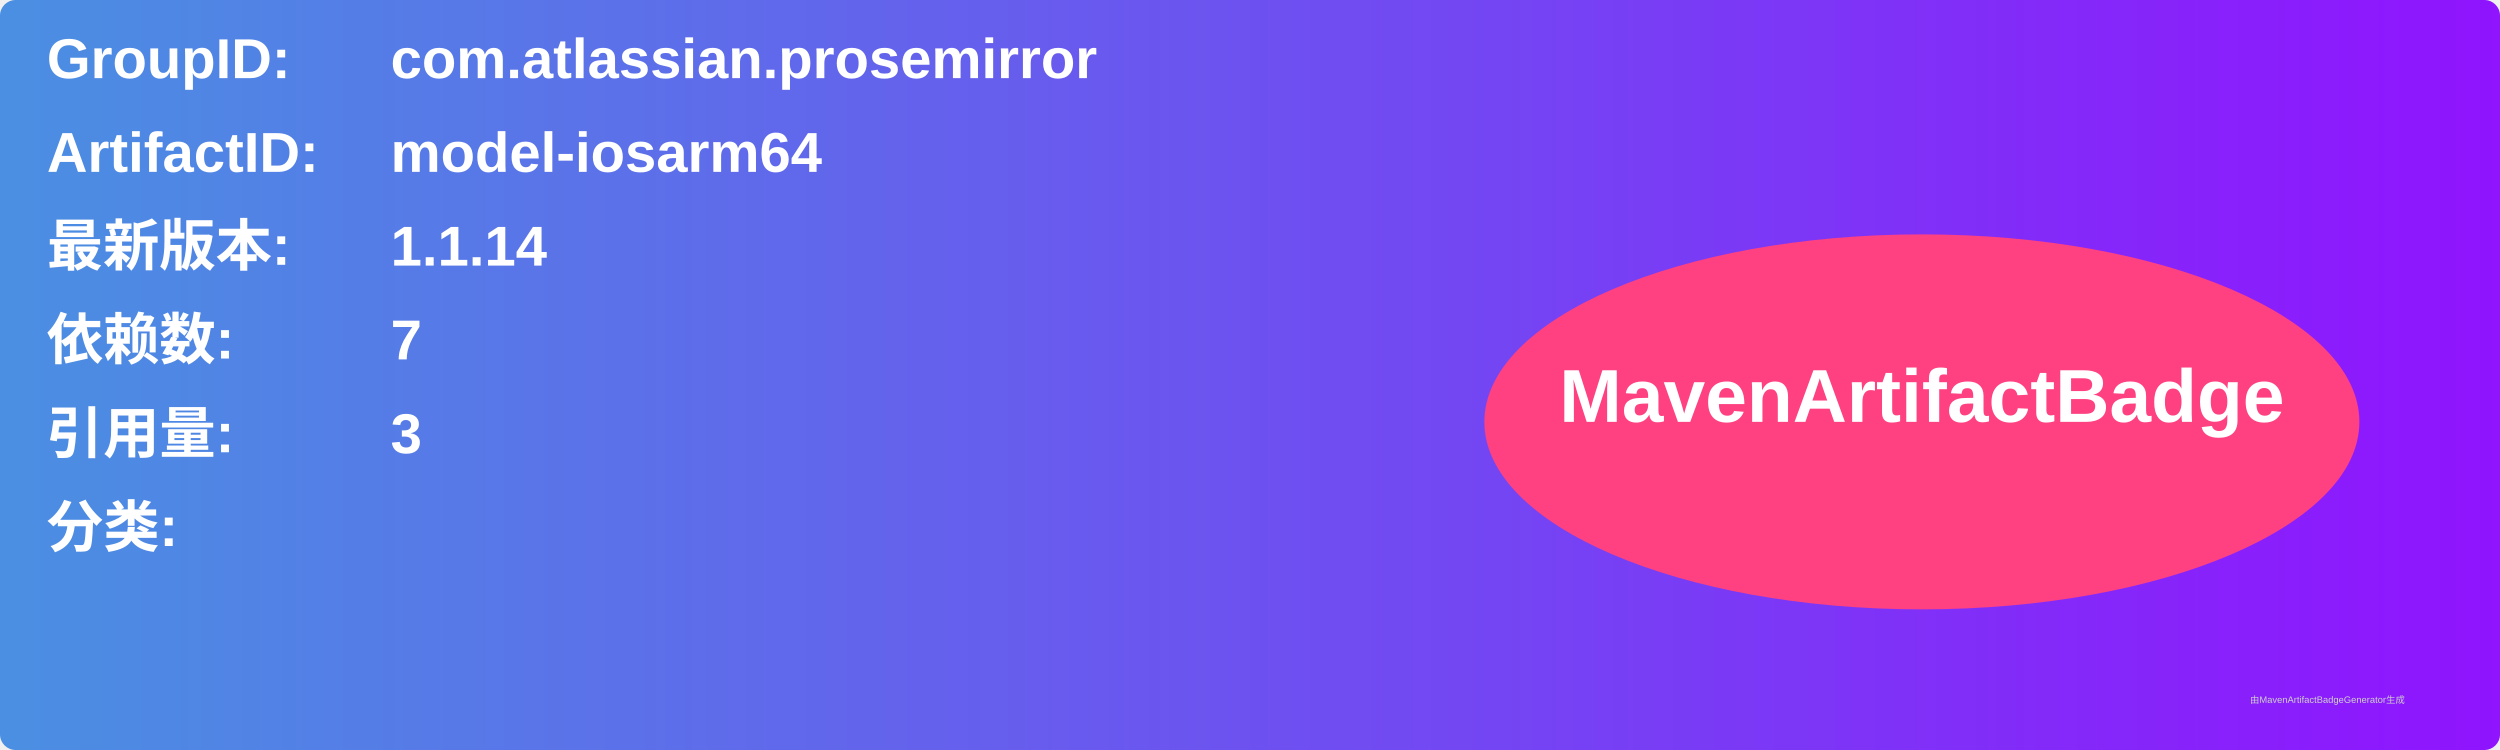
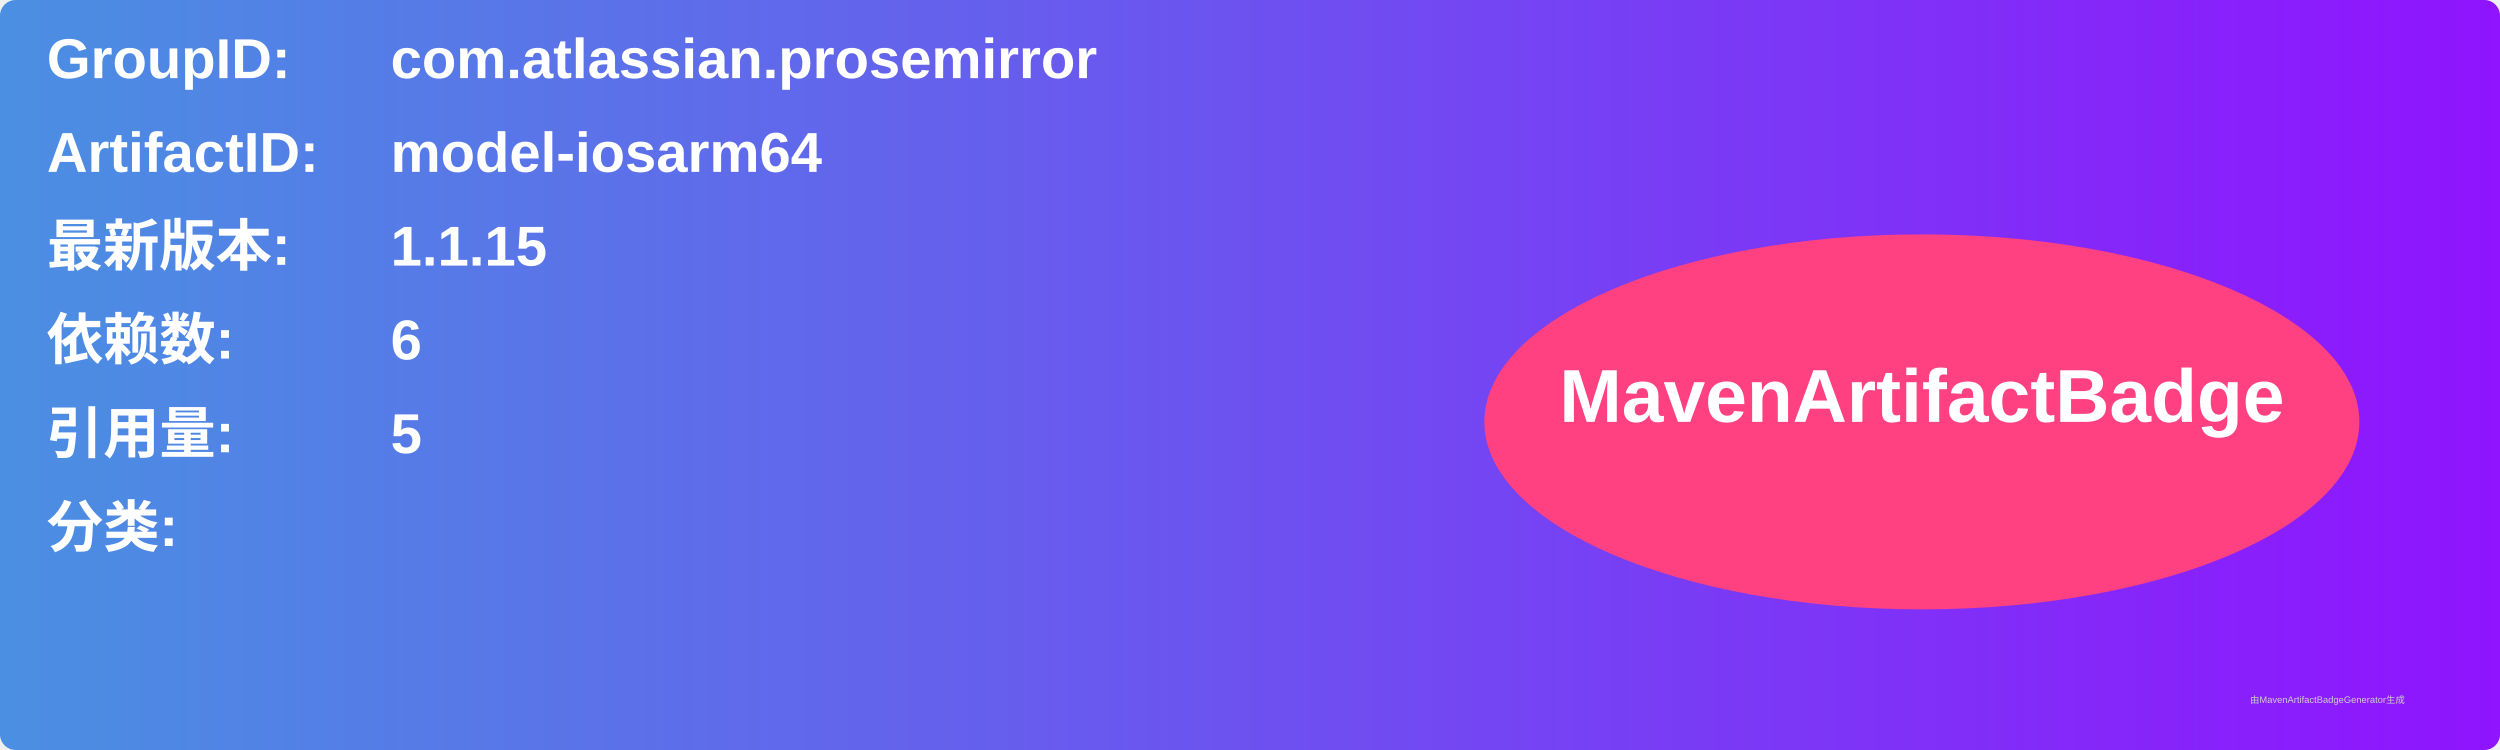
<svg xmlns="http://www.w3.org/2000/svg" width="800" height="240" viewBox="0 0 800 240">
  <linearGradient id="grad" x1="0%" y1="0%" x2="100%" y2="0%">
    <stop offset="0%" stop-color="#4a90e2" />
    <stop offset="100%" stop-color="#9013fe" />
  </linearGradient>
  <rect width="100%" height="100%" rx="5" ry="5" fill="url(#grad)" />
  <g transform="translate(15, 15)">
    <text x="0" y="10" font-family="Arial" font-size="18" fill="white" font-weight="bold" width="260">GroupID:</text>
    <text x="110" y="10" font-family="Arial" font-size="18" fill="white" font-weight="bold" width="460">com.atlassian.prosemirror</text>
    <text x="0" y="40" font-family="Arial" font-size="18" fill="white" font-weight="bold" width="260">ArtifactID:</text>
    <text x="110" y="40" font-family="Arial" font-size="18" fill="white" font-weight="bold" width="460">model-iosarm64</text>
    <text x="0" y="70" font-family="Arial" font-size="18" fill="white" font-weight="bold">最新版本:</text>
    <text x="110" y="70" font-family="Arial" font-size="18" fill="white" font-weight="bold">
-       <tspan font-weight="bold">1.1.14</tspan>
+       <tspan font-weight="bold">1.1.15</tspan>
    </text>
    <text x="0" y="100" font-family="Arial" font-size="18" fill="white" font-weight="bold">依赖数: </text>
    <text x="110" y="100" font-family="Arial" font-size="18" fill="white">
-       <tspan font-weight="bold">7</tspan>
+       <tspan font-weight="bold">6</tspan>
    </text>
    <text x="0" y="130" font-family="Arial" font-size="18" fill="white" font-weight="bold">引用量: </text>
    <text x="110" y="130" font-family="Arial" font-size="18" fill="white">
-       <tspan font-weight="bold">3</tspan>
+       <tspan font-weight="bold">5</tspan>
    </text>
    <text x="0" y="160" font-family="Arial" font-size="18" fill="white" font-weight="bold">分类:</text>
    <text x="10" y="190" font-family="Arial" font-size="10" fill="white">
      <tspan font-weight="bold" />
    </text>
    <ellipse cx="600" cy="120" rx="140" ry="60" fill="#ff4081" />
    <text x="600" y="120" text-anchor="middle" font-family="Arial" font-size="24" fill="white" font-weight="bold">MavenArtifactBadge</text>
  </g>
  <text x="720" y="225" font-family="Arial" font-size="3" fill="#d0d0d0">由MavenArtifactBadgeGenerator生成</text>
</svg>
